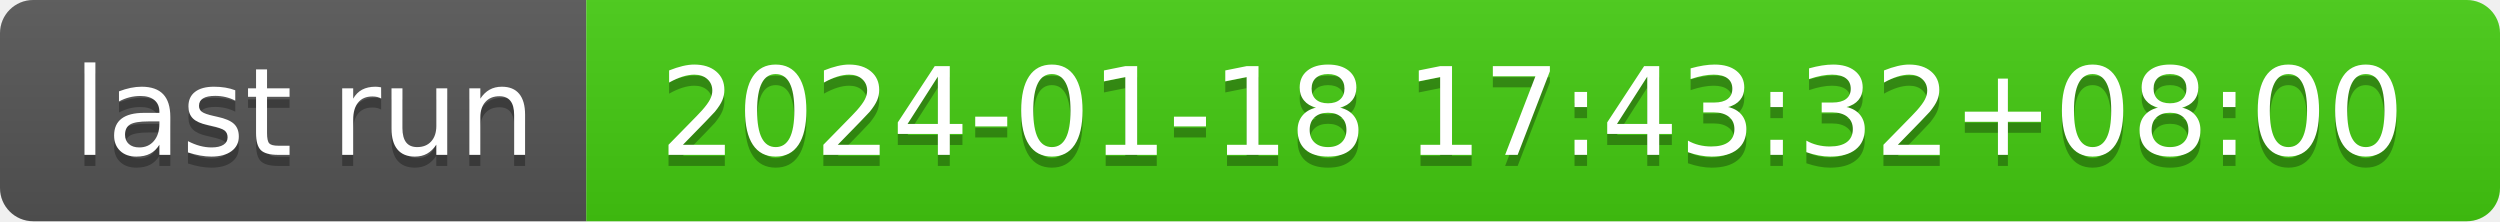
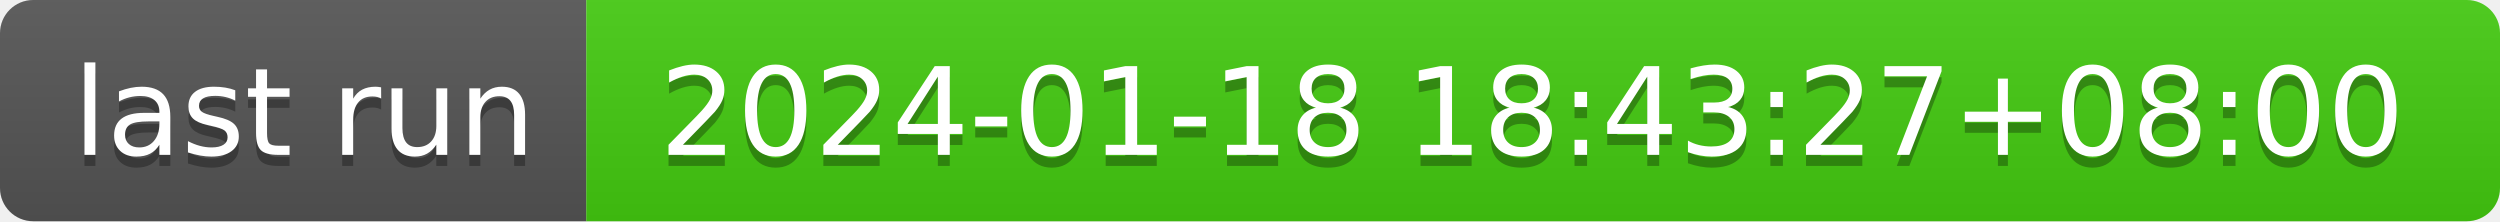
- <svg xmlns="http://www.w3.org/2000/svg" width="226" height="20" role="img" aria-label="last run: 2024-01-18 17:43:32+08:00">
+ <svg xmlns="http://www.w3.org/2000/svg" width="226" height="20" role="img" aria-label="last run: 2024-01-18 18:43:27+08:00">
  <linearGradient id="s" x2="0" y2="100%">
    <stop offset="0" stop-color="#bbb" stop-opacity=".1" />
    <stop offset="1" stop-opacity=".1" />
  </linearGradient>
  <clipPath id="r">
    <rect width="226" height="20" rx="3" fill="#fff" />
  </clipPath>
  <g clip-path="url(#r)">
    <rect width="53" height="20" fill="#555" />
    <rect x="53" width="173" height="20" fill="#4c1" />
    <rect width="226" height="20" fill="url(#s)" />
  </g>
  <g fill="#fff" text-anchor="middle" font-family="Verdana,Geneva,DejaVu Sans,sans-serif" text-rendering="geometricPrecision" font-size="110">
    <text aria-hidden="true" x="275" y="150" fill="#010101" fill-opacity=".3" transform="scale(.1)" textLength="430">last run</text>
    <text x="275" y="140" transform="scale(.1)" fill="#fff" textLength="430">last run</text>
-     <text aria-hidden="true" x="1385" y="150" fill="#010101" fill-opacity=".3" transform="scale(.1)" textLength="1630">2024-01-18 17:43:32+08:00</text>
-     <text x="1385" y="140" transform="scale(.1)" fill="#fff" textLength="1630">2024-01-18 17:43:32+08:00</text>
+     <text aria-hidden="true" x="1385" y="150" fill="#010101" fill-opacity=".3" transform="scale(.1)" textLength="1630">2024-01-18 18:43:27+08:00</text>
+     <text x="1385" y="140" transform="scale(.1)" fill="#fff" textLength="1630">2024-01-18 18:43:27+08:00</text>
  </g>
</svg>
